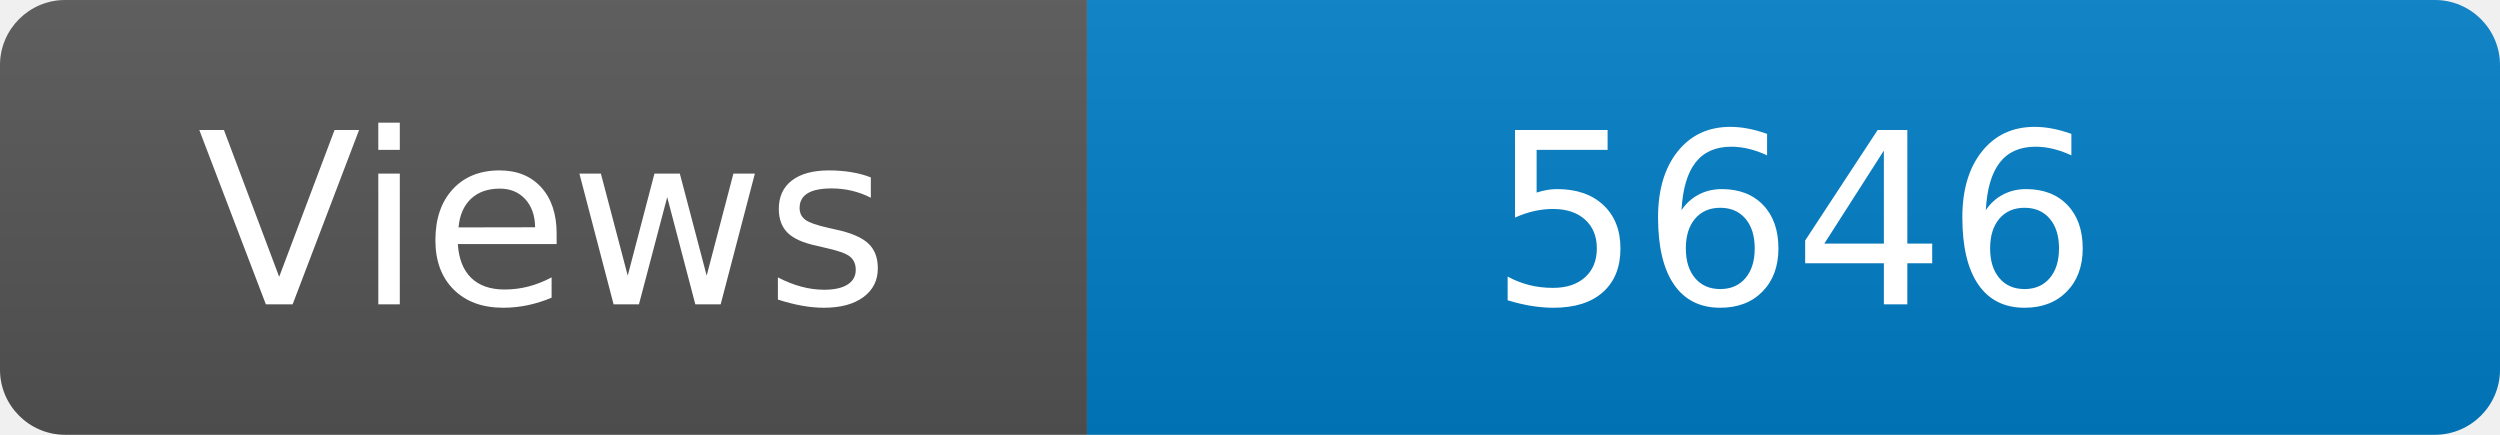
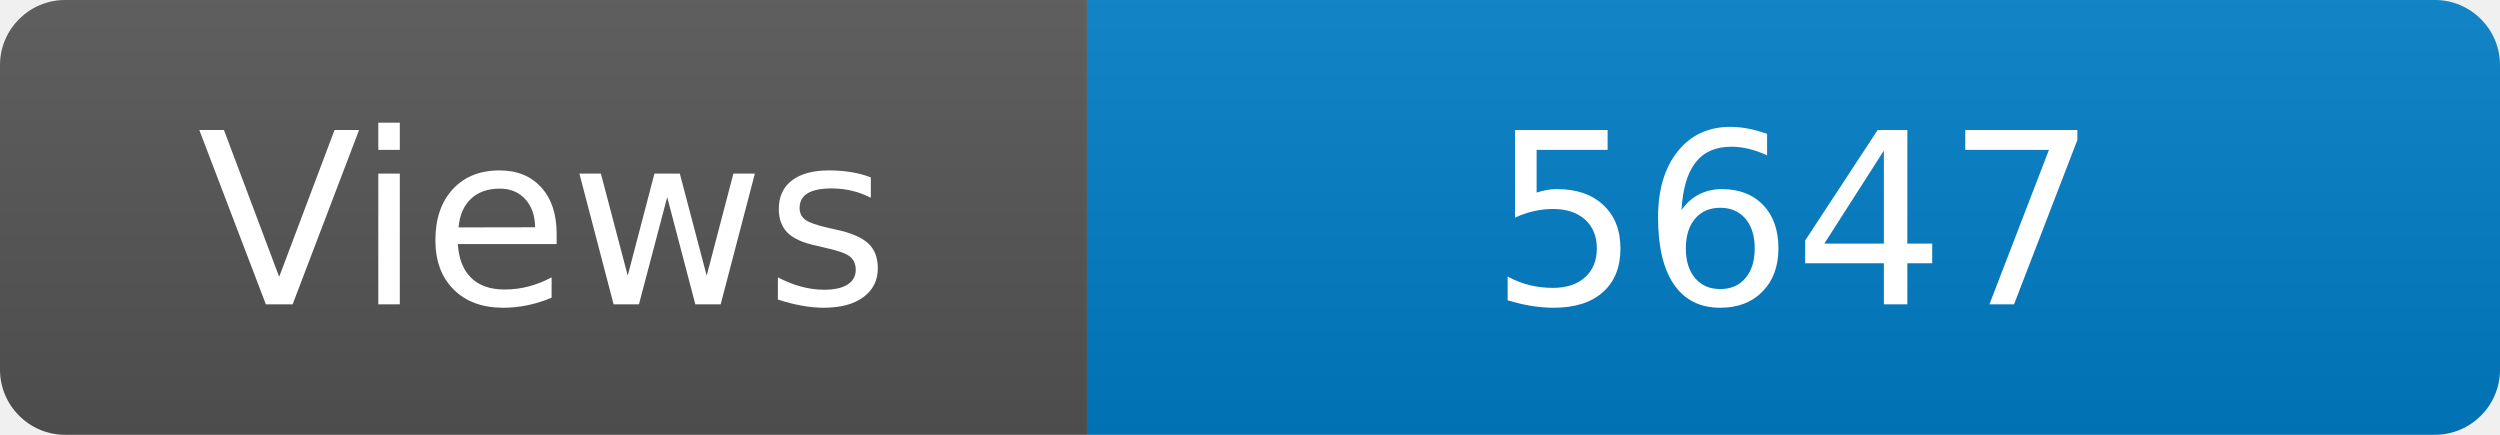
<svg xmlns="http://www.w3.org/2000/svg" width="115" height="20" role="img" aria-label="Maintained?: yes">
  <linearGradient id="s" x2="0" y2="100%">
    <stop offset="0" stop-color="#bbb" stop-opacity=".1" />
    <stop offset="1" stop-opacity=".1" />
  </linearGradient>
  <clipPath id="r">
    <rect width="115" height="20" rx="3" fill="#fff" />
  </clipPath>
  <g clip-path="url(#r)">
    <rect width="50" height="20" fill="#555" />
    <rect x="50" width="160" height="20" fill="#007ec6" />
    <rect width="115" height="20" fill="url(#s)" />
  </g>
  <g fill="#fff" text-anchor="middle" font-family="Verdana,Geneva,DejaVu Sans,sans-serif" font-size="110">
    <text x="250" y="140" transform="scale(.1)" fill="#fff">Views</text>
-     <text x="825" y="140" transform="scale(.1)" fill="#fff">5646</text>
+     <text x="825" y="140" transform="scale(.1)" fill="#fff">5647</text>
  </g>
</svg>
